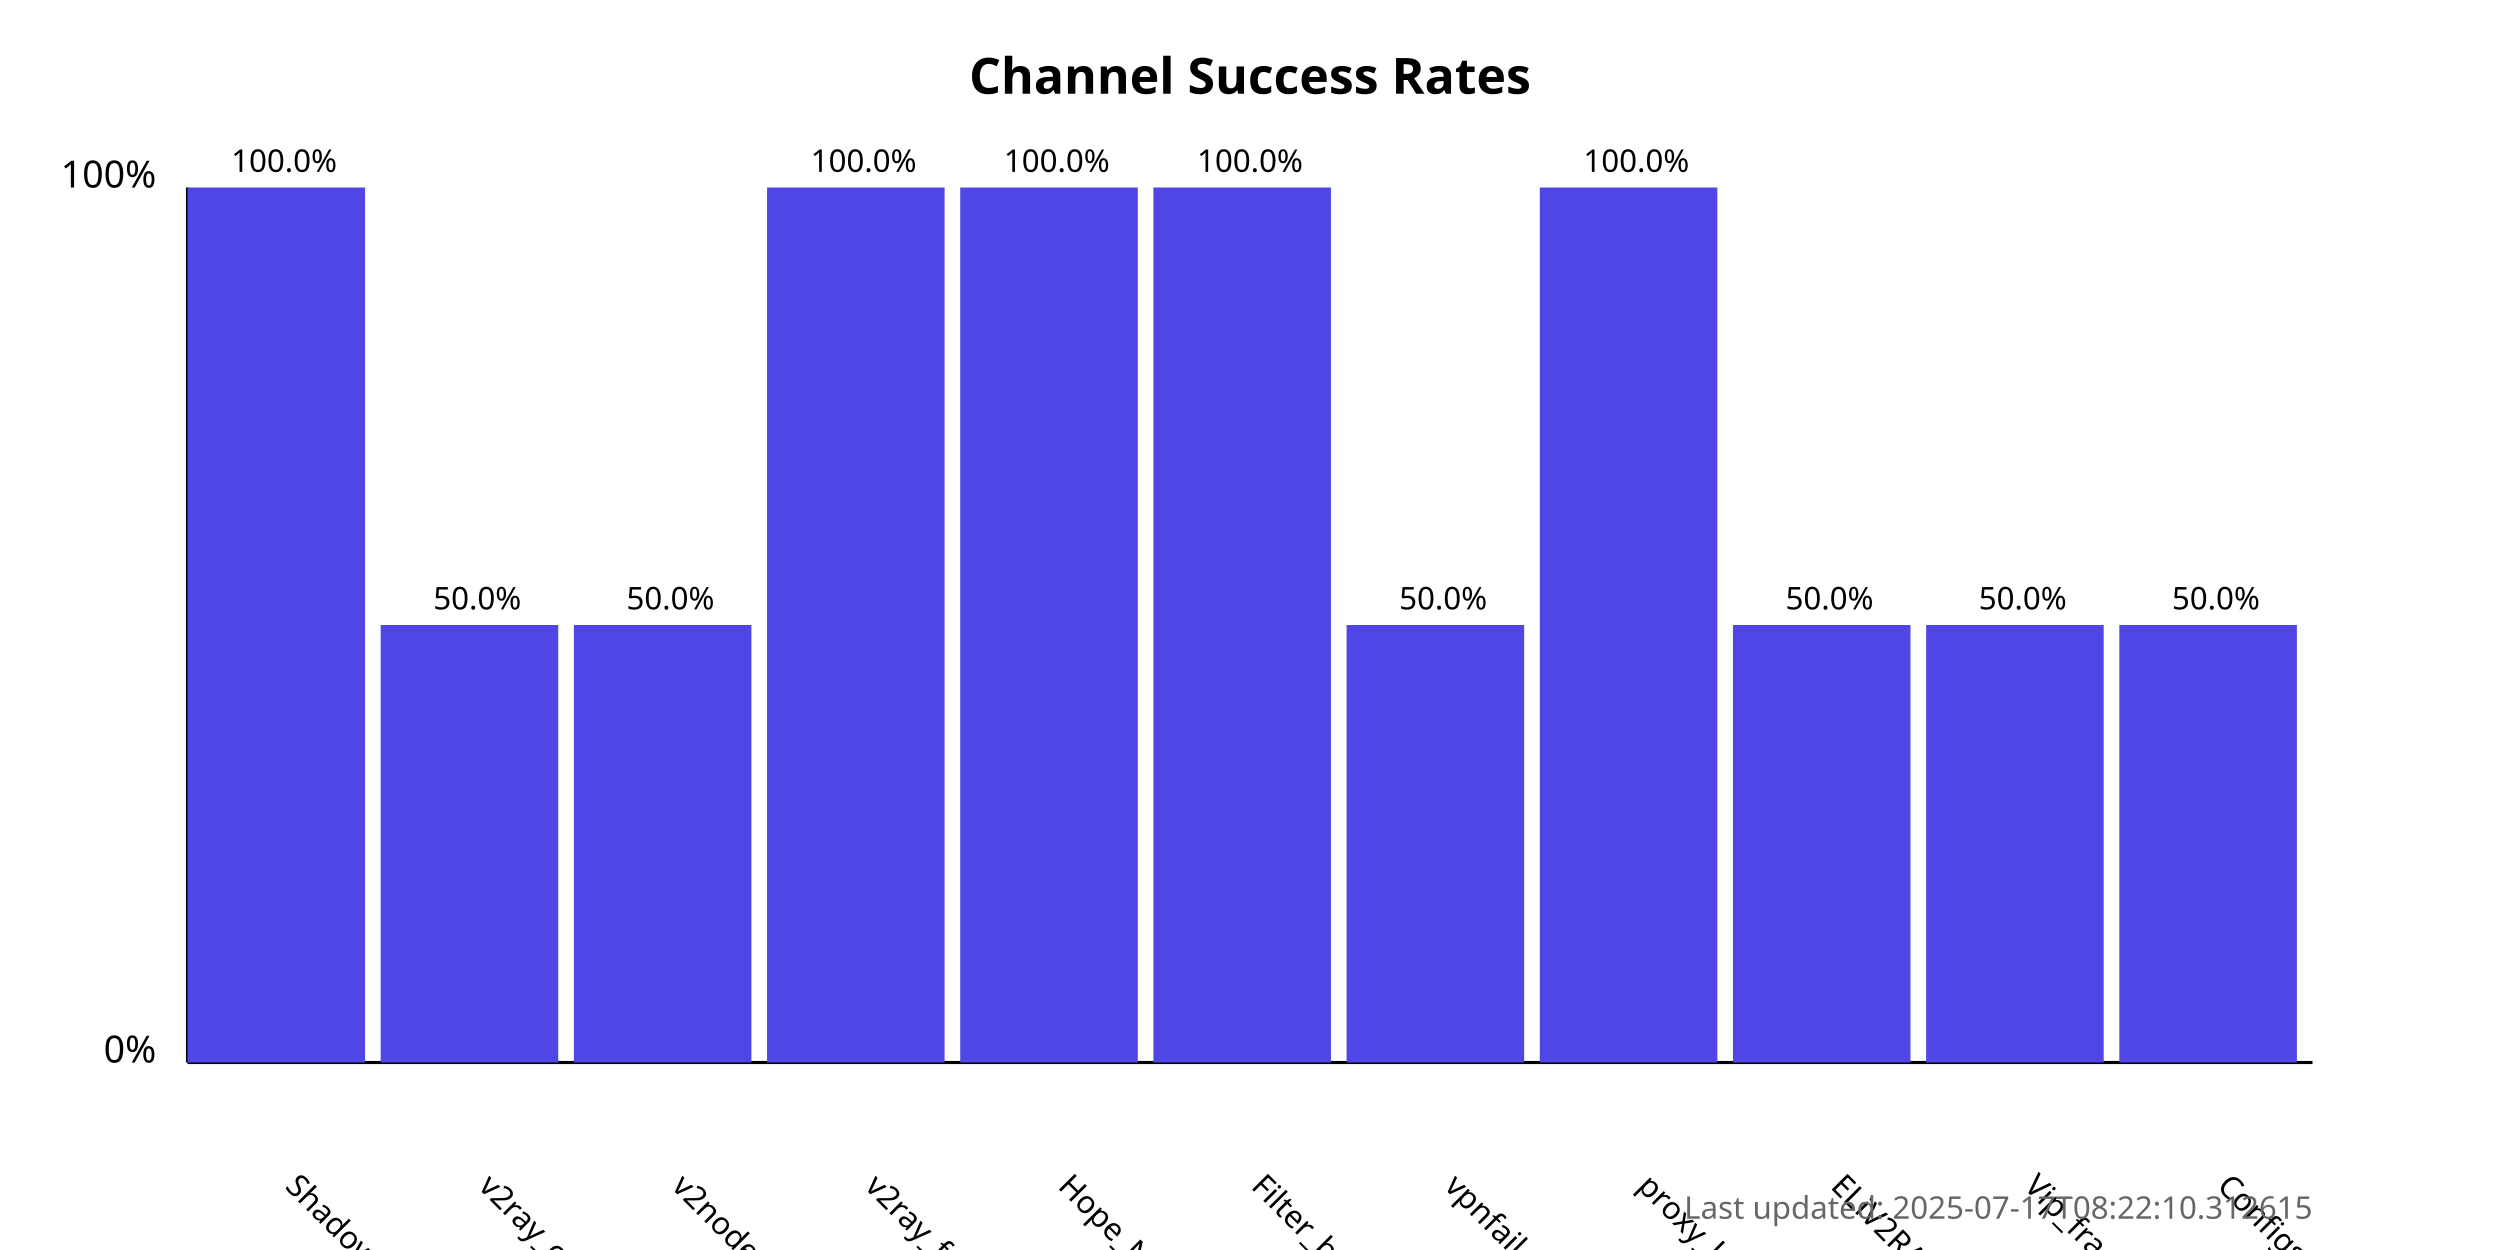
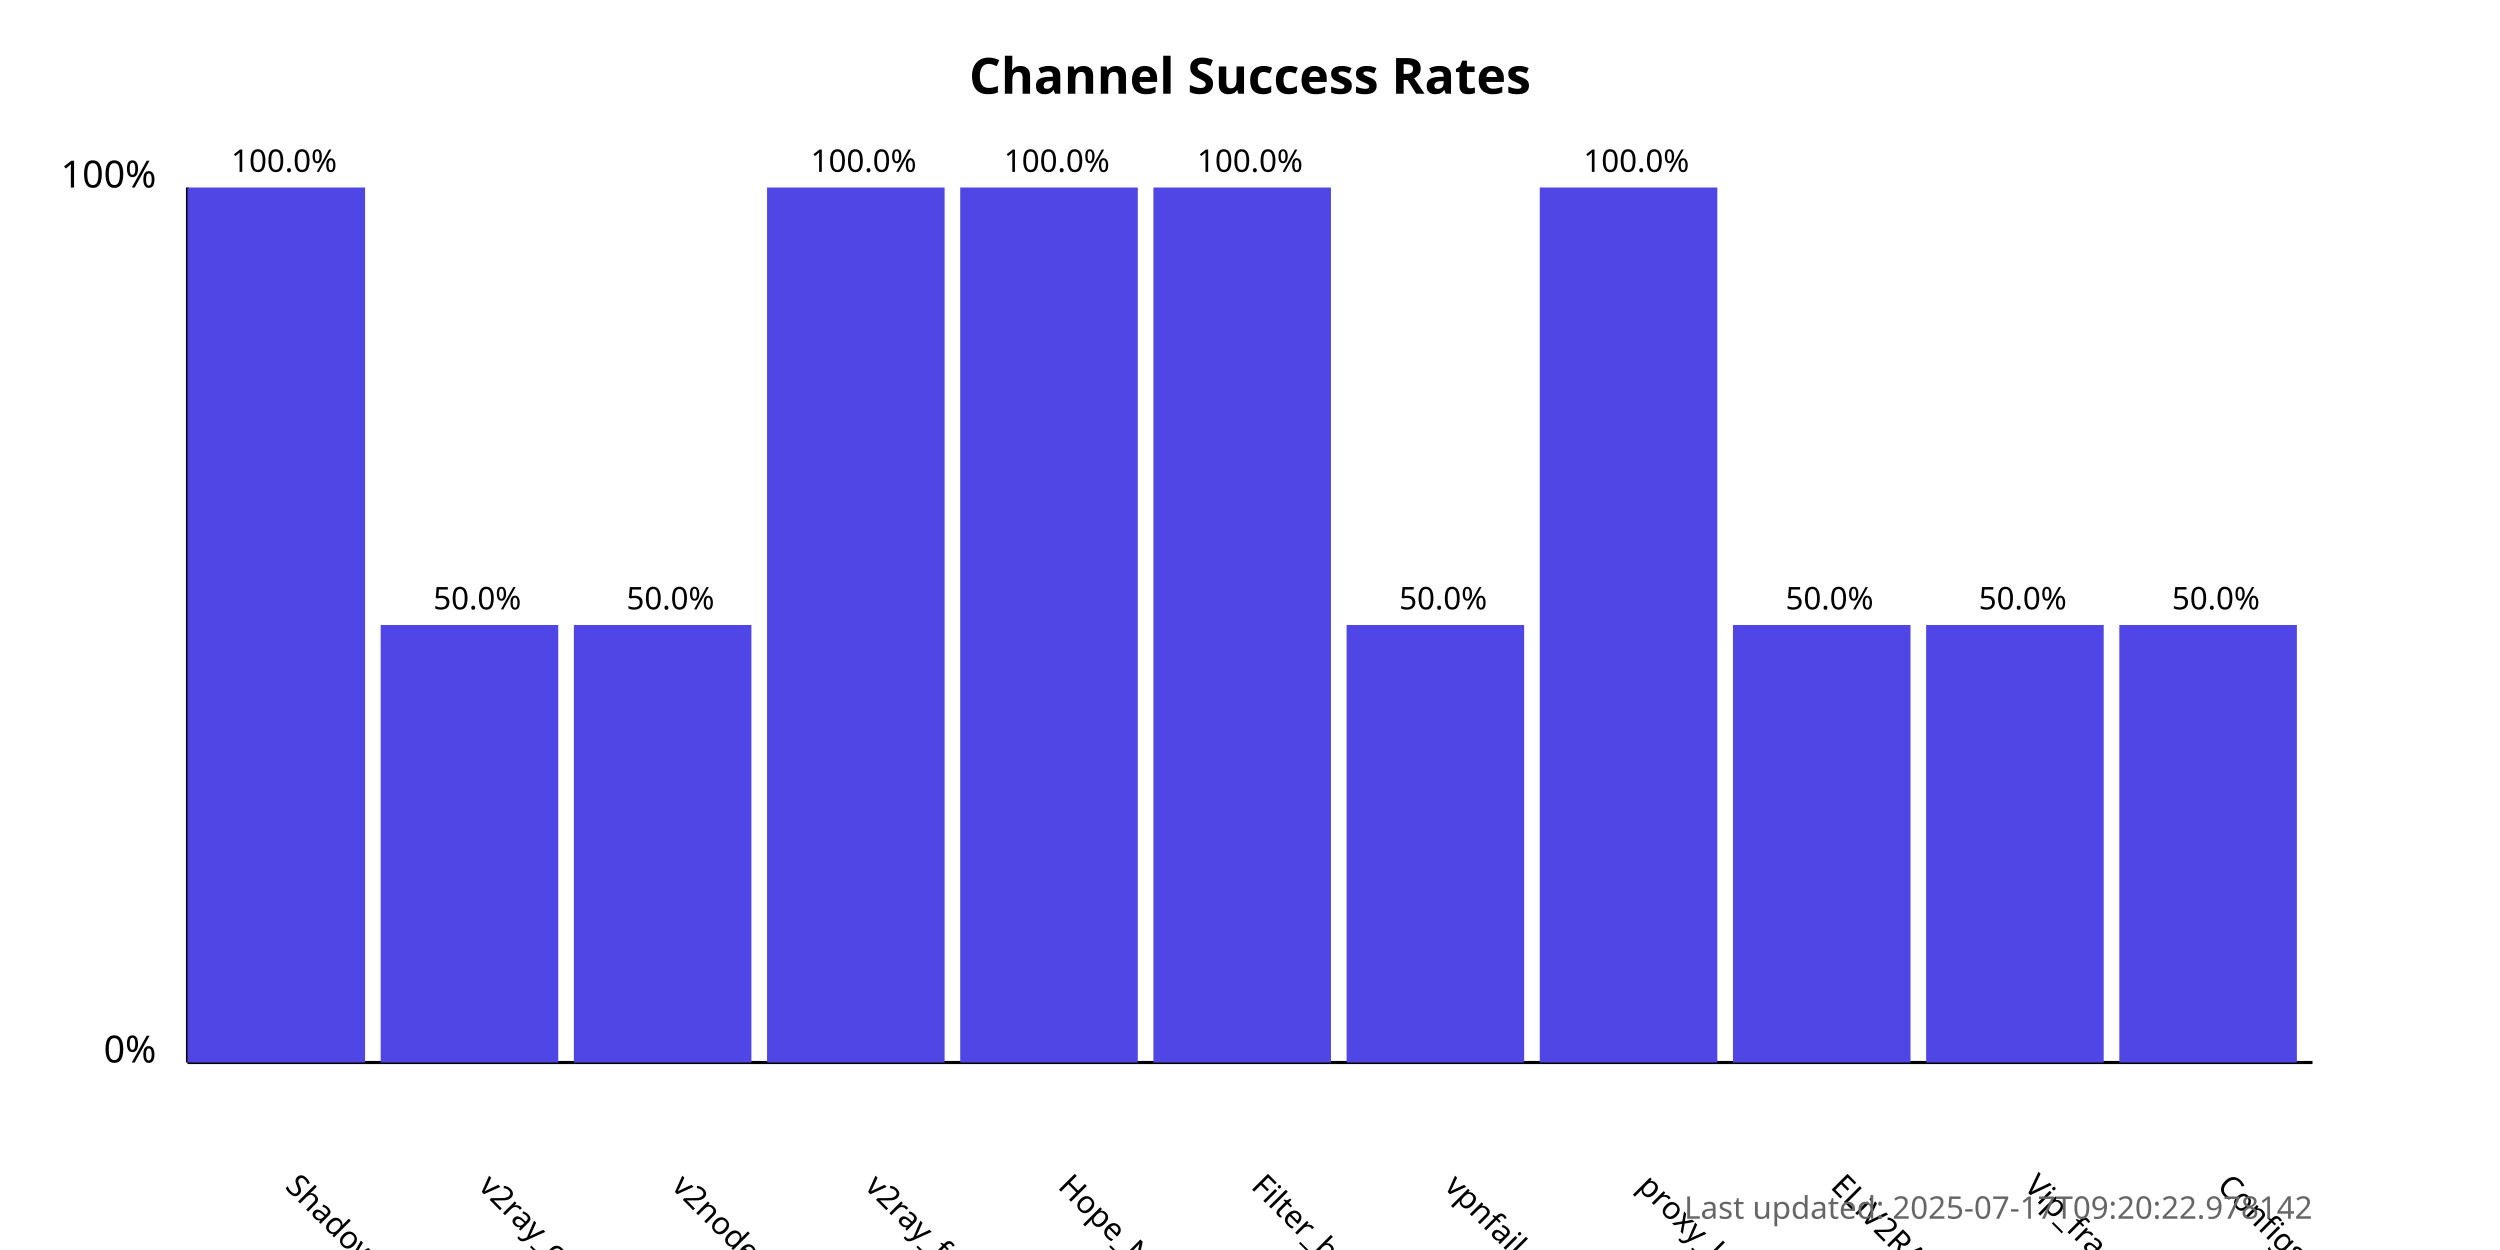
<svg xmlns="http://www.w3.org/2000/svg" width="800" height="400">
  <style>
            .chart-title { font: bold 16px sans-serif; }
            .axis-label { font: 12px sans-serif; }
            .tick-label { font: 10px sans-serif; }
            .bar { fill: #4f46e5; }
            .bar:hover { fill: #6366f1; }
            .timestamp { font: 10px sans-serif; fill: #666; }
        </style>
  <text x="400.0" y="30" text-anchor="middle" class="chart-title">
            Channel Success Rates
        </text>
  <line x1="60" y1="340" x2="60" y2="60" stroke="black" stroke-width="1" />
  <line x1="60" y1="340" x2="740" y2="340" stroke="black" stroke-width="1" />
  <text x="50" y="340" text-anchor="end" class="axis-label">0%</text>
  <text x="50" y="60" text-anchor="end" class="axis-label">100%</text>
  <g>
    <rect x="60" y="60.0" width="56.818" height="280.0" class="bar" />
    <text x="90.909" y="380" transform="rotate(45, 90.90909, 380)" text-anchor="start" class="tick-label">
                ShadowProxy66
            </text>
    <text x="90.909" y="55.0" text-anchor="middle" class="tick-label">
                100.0%
            </text>
  </g>
  <g>
    <rect x="121.818" y="200.0" width="56.818" height="140.0" class="bar" />
    <text x="152.727" y="380" transform="rotate(45, 152.7273, 380)" text-anchor="start" class="tick-label">
                v2ray_configs_pool
            </text>
    <text x="152.727" y="195.0" text-anchor="middle" class="tick-label">
                50.0%
            </text>
  </g>
  <g>
    <rect x="183.636" y="200.0" width="56.818" height="140.0" class="bar" />
    <text x="214.545" y="380" transform="rotate(45, 214.5455, 380)" text-anchor="start" class="tick-label">
                v2nodes
            </text>
    <text x="214.545" y="195.0" text-anchor="middle" class="tick-label">
                50.0%
            </text>
  </g>
  <g>
    <rect x="245.455" y="60.0" width="56.818" height="280.0" class="bar" />
    <text x="276.364" y="380" transform="rotate(45, 276.3636, 380)" text-anchor="start" class="tick-label">
                v2ray_free_conf
            </text>
    <text x="276.364" y="55.0" text-anchor="middle" class="tick-label">
                100.0%
            </text>
  </g>
  <g>
    <rect x="307.273" y="60.0" width="56.818" height="280.0" class="bar" />
    <text x="338.182" y="380" transform="rotate(45, 338.1818, 380)" text-anchor="start" class="tick-label">
                Hope_Net
            </text>
    <text x="338.182" y="55.0" text-anchor="middle" class="tick-label">
                100.0%
            </text>
  </g>
  <g>
    <rect x="369.091" y="60.0" width="56.818" height="280.0" class="bar" />
    <text x="400.0" y="380" transform="rotate(45, 400.0, 380)" text-anchor="start" class="tick-label">
                Filter_breaker
            </text>
    <text x="400.0" y="55.0" text-anchor="middle" class="tick-label">
                100.0%
            </text>
  </g>
  <g>
    <rect x="430.909" y="200.0" width="56.818" height="140.0" class="bar" />
    <text x="461.818" y="380" transform="rotate(45, 461.8182, 380)" text-anchor="start" class="tick-label">
                vpnfail_vless
            </text>
    <text x="461.818" y="195.0" text-anchor="middle" class="tick-label">
                50.0%
            </text>
  </g>
  <g>
    <rect x="492.727" y="60.0" width="56.818" height="280.0" class="bar" />
    <text x="523.636" y="380" transform="rotate(45, 523.6364, 380)" text-anchor="start" class="tick-label">
                proxy_kafee
            </text>
    <text x="523.636" y="55.0" text-anchor="middle" class="tick-label">
                100.0%
            </text>
  </g>
  <g>
    <rect x="554.545" y="200.0" width="56.818" height="140.0" class="bar" />
    <text x="585.455" y="380" transform="rotate(45, 585.4545, 380)" text-anchor="start" class="tick-label">
                ELiV2RAY
            </text>
    <text x="585.455" y="195.0" text-anchor="middle" class="tick-label">
                50.0%
            </text>
  </g>
  <g>
    <rect x="616.364" y="200.0" width="56.818" height="140.0" class="bar" />
    <text x="647.273" y="380" transform="rotate(45, 647.2727, 380)" text-anchor="start" class="tick-label">
                Vip_fragment_v2ray
            </text>
    <text x="647.273" y="195.0" text-anchor="middle" class="tick-label">
                50.0%
            </text>
  </g>
  <g>
    <rect x="678.182" y="200.0" width="56.818" height="140.0" class="bar" />
    <text x="709.091" y="380" transform="rotate(45, 709.0909, 380)" text-anchor="start" class="tick-label">
                ConfigsHubPlus
            </text>
    <text x="709.091" y="195.0" text-anchor="middle" class="tick-label">
                50.0%
            </text>
  </g>
  <text x="740" y="390" text-anchor="end" class="timestamp">
-             Last updated: 2025-07-17T08:22:10.312615
+             Last updated: 2025-07-17T09:20:22.978142
        </text>
</svg>
